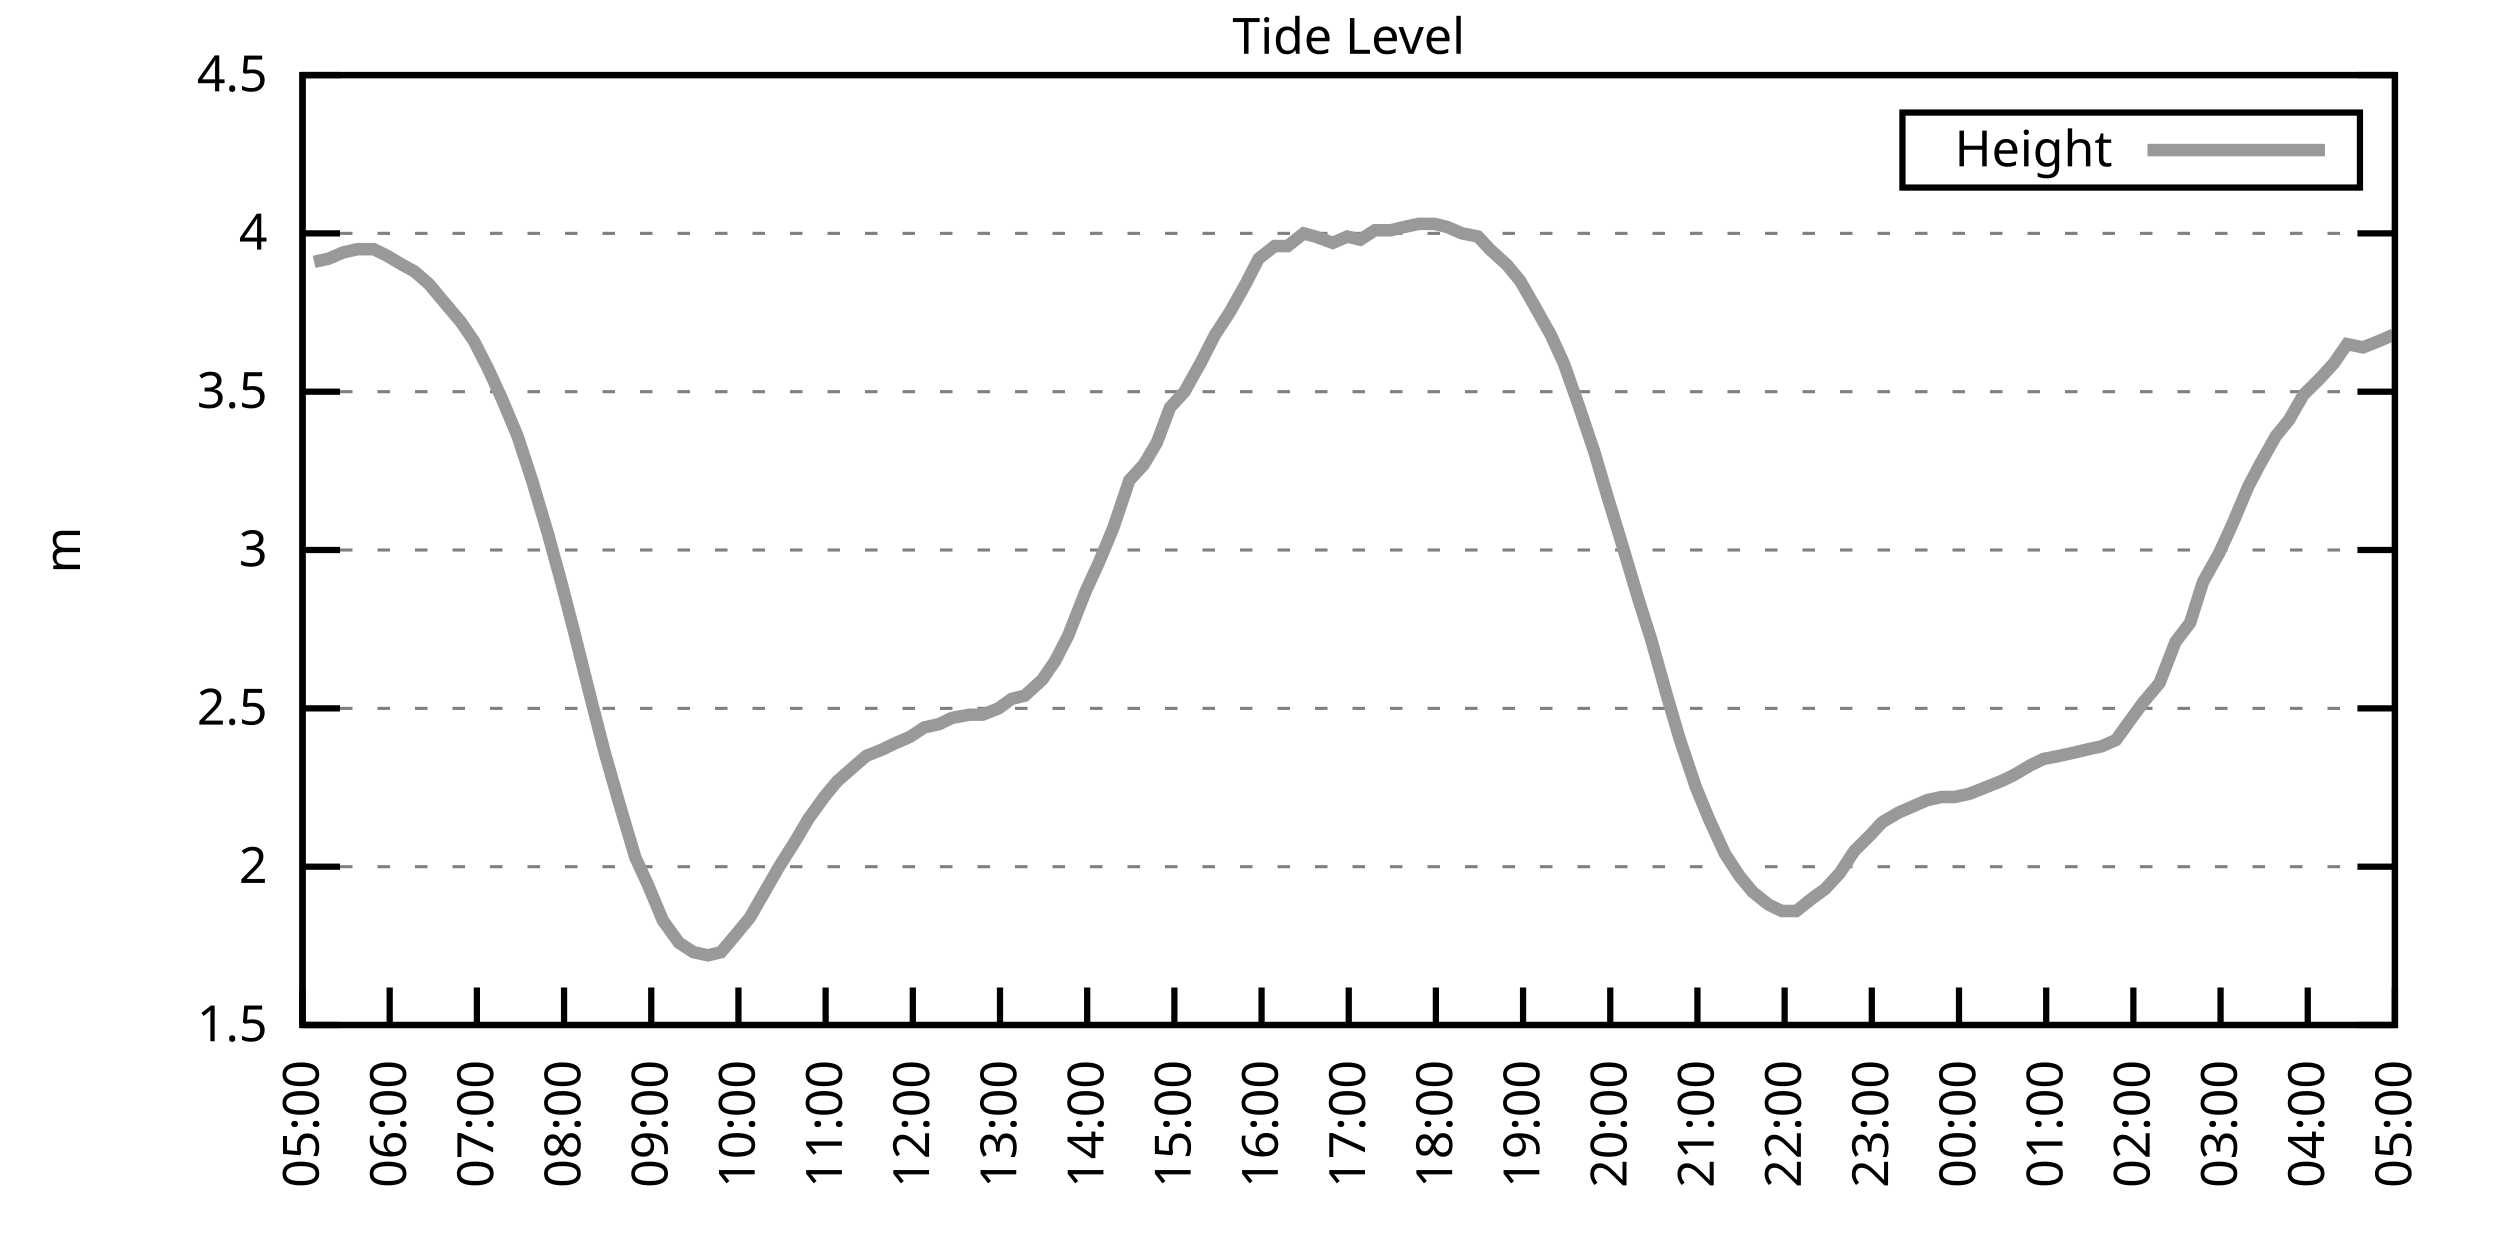
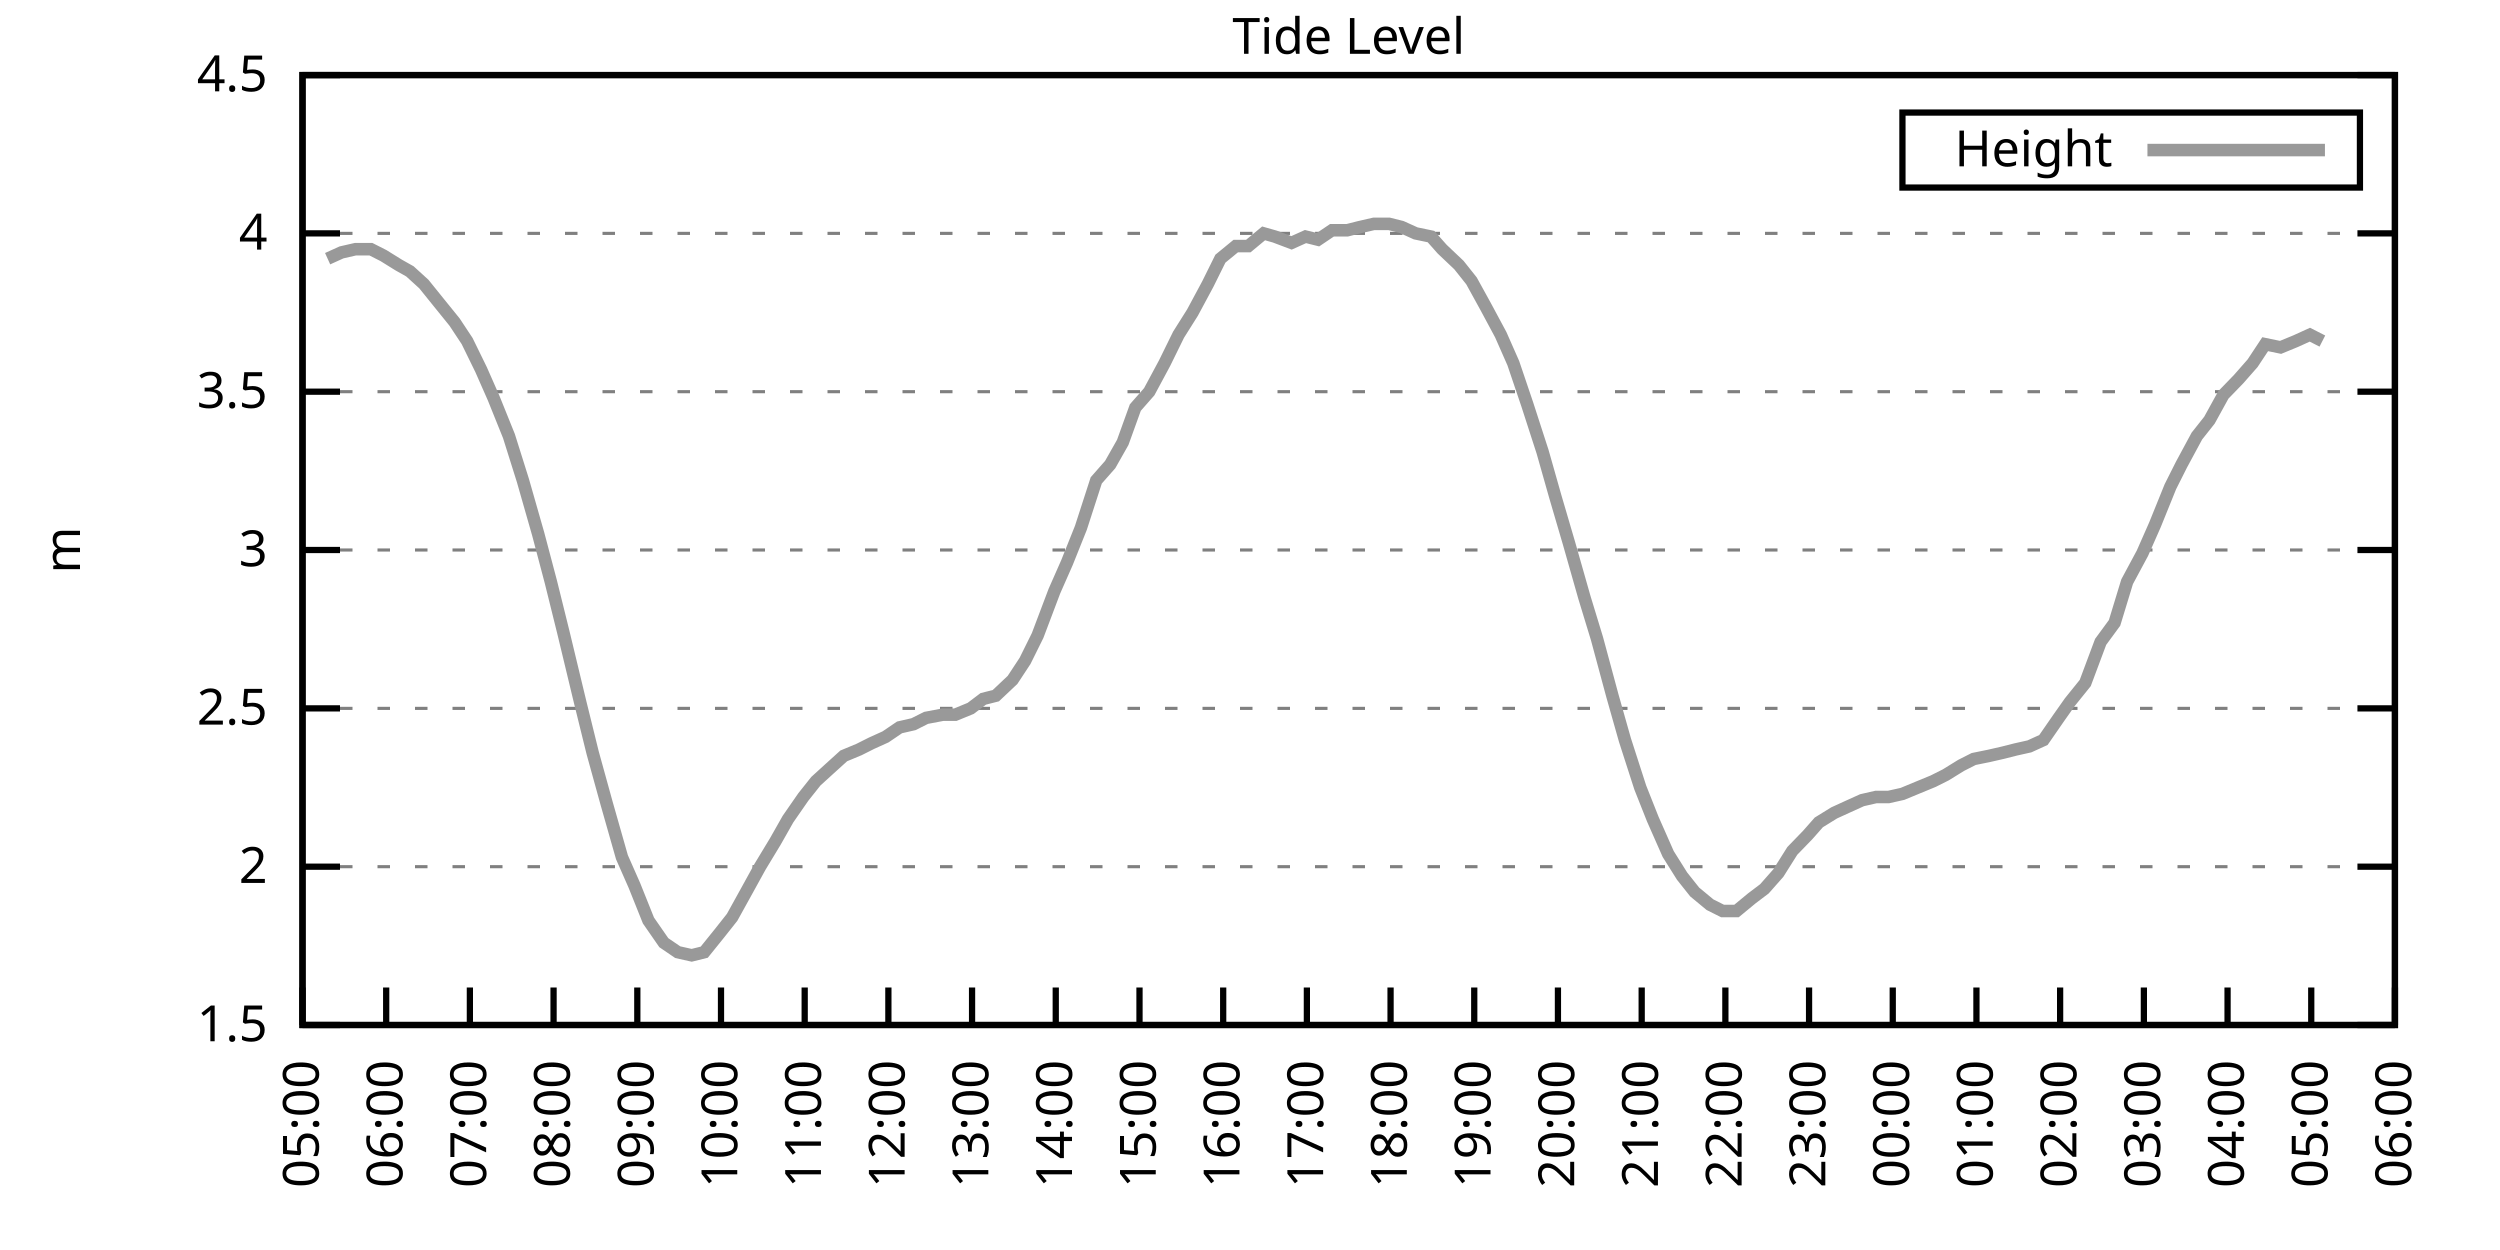
<svg xmlns="http://www.w3.org/2000/svg" xmlns:xlink="http://www.w3.org/1999/xlink" width="400" height="200" viewBox="0 0 400 200">
  <g id="gnuplot_canvas">
    <rect x="0" y="0" width="400" height="200" fill="none" />
    <defs>
      <circle id="gpDot" r="0.5" stroke-width="0.5" stroke="currentColor" />
      <path id="gpPt0" stroke-width="0.333" stroke="currentColor" d="M-1,0 h2 M0,-1 v2" />
      <path id="gpPt1" stroke-width="0.333" stroke="currentColor" d="M-1,-1 L1,1 M1,-1 L-1,1" />
      <path id="gpPt2" stroke-width="0.333" stroke="currentColor" d="M-1,0 L1,0 M0,-1 L0,1 M-1,-1 L1,1 M-1,1 L1,-1" />
      <rect id="gpPt3" stroke-width="0.333" stroke="currentColor" x="-1" y="-1" width="2" height="2" />
      <rect id="gpPt4" stroke-width="0.333" stroke="currentColor" fill="currentColor" x="-1" y="-1" width="2" height="2" />
      <circle id="gpPt5" stroke-width="0.333" stroke="currentColor" cx="0" cy="0" r="1" />
      <use xlink:href="#gpPt5" id="gpPt6" fill="currentColor" stroke="none" />
      <path id="gpPt7" stroke-width="0.333" stroke="currentColor" d="M0,-1.33 L-1.33,0.67 L1.33,0.67 z" />
      <use xlink:href="#gpPt7" id="gpPt8" fill="currentColor" stroke="none" />
      <use xlink:href="#gpPt7" id="gpPt9" stroke="currentColor" transform="rotate(180)" />
      <use xlink:href="#gpPt9" id="gpPt10" fill="currentColor" stroke="none" />
      <use xlink:href="#gpPt3" id="gpPt11" stroke="currentColor" transform="rotate(45)" />
      <use xlink:href="#gpPt11" id="gpPt12" fill="currentColor" stroke="none" />
      <path id="gpPt13" stroke-width="0.333" stroke="currentColor" d="M0,1.330 L1.265,0.411 L0.782,-1.067 L-0.782,-1.076 L-1.265,0.411 z" />
      <use xlink:href="#gpPt13" id="gpPt14" fill="currentColor" stroke="none" />
      <filter id="textbox" filterUnits="objectBoundingBox" x="0" y="0" height="1" width="1">
        <feFlood flood-color="white" flood-opacity="1" result="bgnd" />
        <feComposite in="SourceGraphic" in2="bgnd" operator="atop" />
      </filter>
      <filter id="greybox" filterUnits="objectBoundingBox" x="0" y="0" height="1" width="1">
        <feFlood flood-color="lightgrey" flood-opacity="1" result="grey" />
        <feComposite in="SourceGraphic" in2="grey" operator="atop" />
      </filter>
    </defs>
    <g fill="none" color="white" stroke="currentColor" stroke-width="1.00" stroke-linecap="butt" stroke-linejoin="miter">
</g>
    <g fill="none" color="black" stroke="currentColor" stroke-width="1.00" stroke-linecap="butt" stroke-linejoin="miter">
      <g stroke="none" shape-rendering="crispEdges">
        <polygon fill="rgb(255, 255, 255)" points="48.40,164.00 383.18,164.00 383.18,12.02 48.40,12.02 " />
      </g>
    </g>
    <g fill="none" color="black" stroke="currentColor" stroke-width="1.00" stroke-linecap="butt" stroke-linejoin="miter">
</g>
    <g fill="none" color="black" stroke="black" stroke-width="0.50" stroke-linecap="butt" stroke-linejoin="miter">
</g>
    <g fill="none" color="gray" stroke="currentColor" stroke-width="0.50" stroke-linecap="butt" stroke-linejoin="miter">
      <path stroke="gray" stroke-dasharray="2,4" class="gridline" d="M48.40,164.00 L383.19,164.00  " />
    </g>
    <g fill="none" color="gray" stroke="gray" stroke-width="1.00" stroke-linecap="butt" stroke-linejoin="miter">
</g>
    <g fill="none" color="black" stroke="currentColor" stroke-width="1.00" stroke-linecap="butt" stroke-linejoin="miter">
      <path stroke="black" d="M48.40,164.00 L54.40,164.00 M383.19,164.00 L377.19,164.00  " />
      <g transform="translate(42.80,166.60)" stroke="none" fill="black" font-family="Sans" font-size="8.00" text-anchor="end">
        <text>
          <tspan font-family="Sans"> 1.5</tspan>
        </text>
      </g>
    </g>
    <g fill="none" color="black" stroke="currentColor" stroke-width="1.00" stroke-linecap="butt" stroke-linejoin="miter">
</g>
    <g fill="none" color="black" stroke="black" stroke-width="0.50" stroke-linecap="butt" stroke-linejoin="miter">
</g>
    <g fill="none" color="gray" stroke="currentColor" stroke-width="0.50" stroke-linecap="butt" stroke-linejoin="miter">
      <path stroke="gray" stroke-dasharray="2,4" class="gridline" d="M48.40,138.67 L383.19,138.67  " />
    </g>
    <g fill="none" color="gray" stroke="gray" stroke-width="1.00" stroke-linecap="butt" stroke-linejoin="miter">
</g>
    <g fill="none" color="black" stroke="currentColor" stroke-width="1.00" stroke-linecap="butt" stroke-linejoin="miter">
      <path stroke="black" d="M48.40,138.67 L54.40,138.67 M383.19,138.67 L377.19,138.67  " />
      <g transform="translate(42.80,141.27)" stroke="none" fill="black" font-family="Sans" font-size="8.00" text-anchor="end">
        <text>
          <tspan font-family="Sans"> 2</tspan>
        </text>
      </g>
    </g>
    <g fill="none" color="black" stroke="currentColor" stroke-width="1.00" stroke-linecap="butt" stroke-linejoin="miter">
</g>
    <g fill="none" color="black" stroke="black" stroke-width="0.50" stroke-linecap="butt" stroke-linejoin="miter">
</g>
    <g fill="none" color="gray" stroke="currentColor" stroke-width="0.50" stroke-linecap="butt" stroke-linejoin="miter">
      <path stroke="gray" stroke-dasharray="2,4" class="gridline" d="M48.40,113.34 L383.19,113.34  " />
    </g>
    <g fill="none" color="gray" stroke="gray" stroke-width="1.00" stroke-linecap="butt" stroke-linejoin="miter">
</g>
    <g fill="none" color="black" stroke="currentColor" stroke-width="1.00" stroke-linecap="butt" stroke-linejoin="miter">
      <path stroke="black" d="M48.40,113.34 L54.40,113.34 M383.19,113.34 L377.19,113.34  " />
      <g transform="translate(42.80,115.94)" stroke="none" fill="black" font-family="Sans" font-size="8.00" text-anchor="end">
        <text>
          <tspan font-family="Sans"> 2.5</tspan>
        </text>
      </g>
    </g>
    <g fill="none" color="black" stroke="currentColor" stroke-width="1.00" stroke-linecap="butt" stroke-linejoin="miter">
</g>
    <g fill="none" color="black" stroke="black" stroke-width="0.50" stroke-linecap="butt" stroke-linejoin="miter">
</g>
    <g fill="none" color="gray" stroke="currentColor" stroke-width="0.50" stroke-linecap="butt" stroke-linejoin="miter">
      <path stroke="gray" stroke-dasharray="2,4" class="gridline" d="M48.40,88.00 L383.19,88.00  " />
    </g>
    <g fill="none" color="gray" stroke="gray" stroke-width="1.00" stroke-linecap="butt" stroke-linejoin="miter">
</g>
    <g fill="none" color="black" stroke="currentColor" stroke-width="1.00" stroke-linecap="butt" stroke-linejoin="miter">
      <path stroke="black" d="M48.40,88.00 L54.40,88.00 M383.19,88.00 L377.19,88.00  " />
      <g transform="translate(42.80,90.60)" stroke="none" fill="black" font-family="Sans" font-size="8.00" text-anchor="end">
        <text>
          <tspan font-family="Sans"> 3</tspan>
        </text>
      </g>
    </g>
    <g fill="none" color="black" stroke="currentColor" stroke-width="1.00" stroke-linecap="butt" stroke-linejoin="miter">
</g>
    <g fill="none" color="black" stroke="black" stroke-width="0.50" stroke-linecap="butt" stroke-linejoin="miter">
</g>
    <g fill="none" color="gray" stroke="currentColor" stroke-width="0.50" stroke-linecap="butt" stroke-linejoin="miter">
      <path stroke="gray" stroke-dasharray="2,4" class="gridline" d="M48.40,62.67 L383.19,62.67  " />
    </g>
    <g fill="none" color="gray" stroke="gray" stroke-width="1.00" stroke-linecap="butt" stroke-linejoin="miter">
</g>
    <g fill="none" color="black" stroke="currentColor" stroke-width="1.00" stroke-linecap="butt" stroke-linejoin="miter">
      <path stroke="black" d="M48.40,62.67 L54.40,62.67 M383.19,62.67 L377.19,62.67  " />
      <g transform="translate(42.80,65.27)" stroke="none" fill="black" font-family="Sans" font-size="8.00" text-anchor="end">
        <text>
          <tspan font-family="Sans"> 3.5</tspan>
        </text>
      </g>
    </g>
    <g fill="none" color="black" stroke="currentColor" stroke-width="1.00" stroke-linecap="butt" stroke-linejoin="miter">
</g>
    <g fill="none" color="black" stroke="black" stroke-width="0.50" stroke-linecap="butt" stroke-linejoin="miter">
</g>
    <g fill="none" color="gray" stroke="currentColor" stroke-width="0.50" stroke-linecap="butt" stroke-linejoin="miter">
      <path stroke="gray" stroke-dasharray="2,4" class="gridline" d="M48.40,37.34 L383.19,37.34  " />
    </g>
    <g fill="none" color="gray" stroke="gray" stroke-width="1.00" stroke-linecap="butt" stroke-linejoin="miter">
</g>
    <g fill="none" color="black" stroke="currentColor" stroke-width="1.00" stroke-linecap="butt" stroke-linejoin="miter">
      <path stroke="black" d="M48.40,37.34 L54.40,37.34 M383.19,37.34 L377.19,37.34  " />
      <g transform="translate(42.80,39.94)" stroke="none" fill="black" font-family="Sans" font-size="8.00" text-anchor="end">
        <text>
          <tspan font-family="Sans"> 4</tspan>
        </text>
      </g>
    </g>
    <g fill="none" color="black" stroke="currentColor" stroke-width="1.00" stroke-linecap="butt" stroke-linejoin="miter">
</g>
    <g fill="none" color="black" stroke="black" stroke-width="0.50" stroke-linecap="butt" stroke-linejoin="miter">
</g>
    <g fill="none" color="gray" stroke="currentColor" stroke-width="0.50" stroke-linecap="butt" stroke-linejoin="miter">
      <path stroke="gray" stroke-dasharray="2,4" class="gridline" d="M48.40,12.01 L383.19,12.01  " />
    </g>
    <g fill="none" color="gray" stroke="gray" stroke-width="1.00" stroke-linecap="butt" stroke-linejoin="miter">
</g>
    <g fill="none" color="black" stroke="currentColor" stroke-width="1.00" stroke-linecap="butt" stroke-linejoin="miter">
      <path stroke="black" d="M48.40,12.01 L54.40,12.01 M383.19,12.01 L377.19,12.01  " />
      <g transform="translate(42.80,14.61)" stroke="none" fill="black" font-family="Sans" font-size="8.00" text-anchor="end">
        <text>
          <tspan font-family="Sans"> 4.5</tspan>
        </text>
      </g>
    </g>
    <g fill="none" color="black" stroke="currentColor" stroke-width="1.00" stroke-linecap="butt" stroke-linejoin="miter">
      <path stroke="black" d="M48.40,164.00 L48.40,158.00  " />
      <g transform="translate(51.00,169.60) rotate(270.00)" stroke="none" fill="black" font-family="Sans" font-size="8.00" text-anchor="end">
        <text>
          <tspan font-family="Sans">05:00</tspan>
        </text>
      </g>
    </g>
    <g fill="none" color="black" stroke="currentColor" stroke-width="1.00" stroke-linecap="butt" stroke-linejoin="miter">
-       <path stroke="black" d="M62.35,164.00 L62.35,158.00  " />
-       <g transform="translate(64.95,169.60) rotate(270.00)" stroke="none" fill="black" font-family="Sans" font-size="8.00" text-anchor="end">
+       <path stroke="black" d="M61.79,164.00 L61.79,158.00  " />
+       <g transform="translate(64.39,169.60) rotate(270.00)" stroke="none" fill="black" font-family="Sans" font-size="8.00" text-anchor="end">
        <text>
          <tspan font-family="Sans">06:00</tspan>
        </text>
      </g>
    </g>
    <g fill="none" color="black" stroke="currentColor" stroke-width="1.00" stroke-linecap="butt" stroke-linejoin="miter">
-       <path stroke="black" d="M76.30,164.00 L76.30,158.00  " />
-       <g transform="translate(78.90,169.60) rotate(270.00)" stroke="none" fill="black" font-family="Sans" font-size="8.00" text-anchor="end">
+       <path stroke="black" d="M75.18,164.00 L75.18,158.00  " />
+       <g transform="translate(77.78,169.60) rotate(270.00)" stroke="none" fill="black" font-family="Sans" font-size="8.00" text-anchor="end">
        <text>
          <tspan font-family="Sans">07:00</tspan>
        </text>
      </g>
    </g>
    <g fill="none" color="black" stroke="currentColor" stroke-width="1.00" stroke-linecap="butt" stroke-linejoin="miter">
-       <path stroke="black" d="M90.25,164.00 L90.25,158.00  " />
-       <g transform="translate(92.85,169.60) rotate(270.00)" stroke="none" fill="black" font-family="Sans" font-size="8.00" text-anchor="end">
+       <path stroke="black" d="M88.57,164.00 L88.57,158.00  " />
+       <g transform="translate(91.17,169.60) rotate(270.00)" stroke="none" fill="black" font-family="Sans" font-size="8.00" text-anchor="end">
        <text>
          <tspan font-family="Sans">08:00</tspan>
        </text>
      </g>
    </g>
    <g fill="none" color="black" stroke="currentColor" stroke-width="1.00" stroke-linecap="butt" stroke-linejoin="miter">
-       <path stroke="black" d="M104.20,164.00 L104.20,158.00  " />
-       <g transform="translate(106.80,169.60) rotate(270.00)" stroke="none" fill="black" font-family="Sans" font-size="8.00" text-anchor="end">
+       <path stroke="black" d="M101.97,164.00 L101.97,158.00  " />
+       <g transform="translate(104.57,169.60) rotate(270.00)" stroke="none" fill="black" font-family="Sans" font-size="8.00" text-anchor="end">
        <text>
          <tspan font-family="Sans">09:00</tspan>
        </text>
      </g>
    </g>
    <g fill="none" color="black" stroke="currentColor" stroke-width="1.00" stroke-linecap="butt" stroke-linejoin="miter">
-       <path stroke="black" d="M118.15,164.00 L118.15,158.00  " />
-       <g transform="translate(120.75,169.60) rotate(270.00)" stroke="none" fill="black" font-family="Sans" font-size="8.00" text-anchor="end">
+       <path stroke="black" d="M115.36,164.00 L115.36,158.00  " />
+       <g transform="translate(117.96,169.60) rotate(270.00)" stroke="none" fill="black" font-family="Sans" font-size="8.00" text-anchor="end">
        <text>
          <tspan font-family="Sans">10:00</tspan>
        </text>
      </g>
    </g>
    <g fill="none" color="black" stroke="currentColor" stroke-width="1.00" stroke-linecap="butt" stroke-linejoin="miter">
-       <path stroke="black" d="M132.10,164.00 L132.10,158.00  " />
-       <g transform="translate(134.70,169.60) rotate(270.00)" stroke="none" fill="black" font-family="Sans" font-size="8.00" text-anchor="end">
+       <path stroke="black" d="M128.75,164.00 L128.75,158.00  " />
+       <g transform="translate(131.35,169.60) rotate(270.00)" stroke="none" fill="black" font-family="Sans" font-size="8.00" text-anchor="end">
        <text>
          <tspan font-family="Sans">11:00</tspan>
        </text>
      </g>
    </g>
    <g fill="none" color="black" stroke="currentColor" stroke-width="1.00" stroke-linecap="butt" stroke-linejoin="miter">
-       <path stroke="black" d="M146.05,164.00 L146.05,158.00  " />
-       <g transform="translate(148.65,169.60) rotate(270.00)" stroke="none" fill="black" font-family="Sans" font-size="8.00" text-anchor="end">
+       <path stroke="black" d="M142.14,164.00 L142.14,158.00  " />
+       <g transform="translate(144.74,169.60) rotate(270.00)" stroke="none" fill="black" font-family="Sans" font-size="8.00" text-anchor="end">
        <text>
          <tspan font-family="Sans">12:00</tspan>
        </text>
      </g>
    </g>
    <g fill="none" color="black" stroke="currentColor" stroke-width="1.00" stroke-linecap="butt" stroke-linejoin="miter">
-       <path stroke="black" d="M160.00,164.00 L160.00,158.00  " />
-       <g transform="translate(162.60,169.60) rotate(270.00)" stroke="none" fill="black" font-family="Sans" font-size="8.00" text-anchor="end">
+       <path stroke="black" d="M155.53,164.00 L155.53,158.00  " />
+       <g transform="translate(158.13,169.60) rotate(270.00)" stroke="none" fill="black" font-family="Sans" font-size="8.00" text-anchor="end">
        <text>
          <tspan font-family="Sans">13:00</tspan>
        </text>
      </g>
    </g>
    <g fill="none" color="black" stroke="currentColor" stroke-width="1.00" stroke-linecap="butt" stroke-linejoin="miter">
-       <path stroke="black" d="M173.95,164.00 L173.95,158.00  " />
-       <g transform="translate(176.55,169.60) rotate(270.00)" stroke="none" fill="black" font-family="Sans" font-size="8.00" text-anchor="end">
+       <path stroke="black" d="M168.92,164.00 L168.92,158.00  " />
+       <g transform="translate(171.52,169.60) rotate(270.00)" stroke="none" fill="black" font-family="Sans" font-size="8.00" text-anchor="end">
        <text>
          <tspan font-family="Sans">14:00</tspan>
        </text>
      </g>
    </g>
    <g fill="none" color="black" stroke="currentColor" stroke-width="1.00" stroke-linecap="butt" stroke-linejoin="miter">
-       <path stroke="black" d="M187.90,164.00 L187.90,158.00  " />
-       <g transform="translate(190.50,169.60) rotate(270.00)" stroke="none" fill="black" font-family="Sans" font-size="8.00" text-anchor="end">
+       <path stroke="black" d="M182.32,164.00 L182.32,158.00  " />
+       <g transform="translate(184.92,169.60) rotate(270.00)" stroke="none" fill="black" font-family="Sans" font-size="8.00" text-anchor="end">
        <text>
          <tspan font-family="Sans">15:00</tspan>
        </text>
      </g>
    </g>
    <g fill="none" color="black" stroke="currentColor" stroke-width="1.00" stroke-linecap="butt" stroke-linejoin="miter">
-       <path stroke="black" d="M201.85,164.00 L201.85,158.00  " />
-       <g transform="translate(204.45,169.60) rotate(270.00)" stroke="none" fill="black" font-family="Sans" font-size="8.00" text-anchor="end">
+       <path stroke="black" d="M195.71,164.00 L195.71,158.00  " />
+       <g transform="translate(198.31,169.60) rotate(270.00)" stroke="none" fill="black" font-family="Sans" font-size="8.00" text-anchor="end">
        <text>
          <tspan font-family="Sans">16:00</tspan>
        </text>
      </g>
    </g>
    <g fill="none" color="black" stroke="currentColor" stroke-width="1.00" stroke-linecap="butt" stroke-linejoin="miter">
-       <path stroke="black" d="M215.80,164.00 L215.80,158.00  " />
-       <g transform="translate(218.40,169.60) rotate(270.00)" stroke="none" fill="black" font-family="Sans" font-size="8.00" text-anchor="end">
+       <path stroke="black" d="M209.10,164.00 L209.10,158.00  " />
+       <g transform="translate(211.70,169.60) rotate(270.00)" stroke="none" fill="black" font-family="Sans" font-size="8.00" text-anchor="end">
        <text>
          <tspan font-family="Sans">17:00</tspan>
        </text>
      </g>
    </g>
    <g fill="none" color="black" stroke="currentColor" stroke-width="1.00" stroke-linecap="butt" stroke-linejoin="miter">
-       <path stroke="black" d="M229.74,164.00 L229.74,158.00  " />
-       <g transform="translate(232.34,169.60) rotate(270.00)" stroke="none" fill="black" font-family="Sans" font-size="8.00" text-anchor="end">
+       <path stroke="black" d="M222.49,164.00 L222.49,158.00  " />
+       <g transform="translate(225.09,169.60) rotate(270.00)" stroke="none" fill="black" font-family="Sans" font-size="8.00" text-anchor="end">
        <text>
          <tspan font-family="Sans">18:00</tspan>
        </text>
      </g>
    </g>
    <g fill="none" color="black" stroke="currentColor" stroke-width="1.00" stroke-linecap="butt" stroke-linejoin="miter">
-       <path stroke="black" d="M243.69,164.00 L243.69,158.00  " />
-       <g transform="translate(246.29,169.60) rotate(270.00)" stroke="none" fill="black" font-family="Sans" font-size="8.00" text-anchor="end">
+       <path stroke="black" d="M235.88,164.00 L235.88,158.00  " />
+       <g transform="translate(238.48,169.60) rotate(270.00)" stroke="none" fill="black" font-family="Sans" font-size="8.00" text-anchor="end">
        <text>
          <tspan font-family="Sans">19:00</tspan>
        </text>
      </g>
    </g>
    <g fill="none" color="black" stroke="currentColor" stroke-width="1.00" stroke-linecap="butt" stroke-linejoin="miter">
-       <path stroke="black" d="M257.64,164.00 L257.64,158.00  " />
-       <g transform="translate(260.24,169.60) rotate(270.00)" stroke="none" fill="black" font-family="Sans" font-size="8.00" text-anchor="end">
+       <path stroke="black" d="M249.27,164.00 L249.27,158.00  " />
+       <g transform="translate(251.87,169.60) rotate(270.00)" stroke="none" fill="black" font-family="Sans" font-size="8.00" text-anchor="end">
        <text>
          <tspan font-family="Sans">20:00</tspan>
        </text>
      </g>
    </g>
    <g fill="none" color="black" stroke="currentColor" stroke-width="1.00" stroke-linecap="butt" stroke-linejoin="miter">
-       <path stroke="black" d="M271.59,164.00 L271.59,158.00  " />
-       <g transform="translate(274.19,169.60) rotate(270.00)" stroke="none" fill="black" font-family="Sans" font-size="8.00" text-anchor="end">
+       <path stroke="black" d="M262.67,164.00 L262.67,158.00  " />
+       <g transform="translate(265.27,169.60) rotate(270.00)" stroke="none" fill="black" font-family="Sans" font-size="8.00" text-anchor="end">
        <text>
          <tspan font-family="Sans">21:00</tspan>
        </text>
      </g>
    </g>
    <g fill="none" color="black" stroke="currentColor" stroke-width="1.00" stroke-linecap="butt" stroke-linejoin="miter">
-       <path stroke="black" d="M285.54,164.00 L285.54,158.00  " />
-       <g transform="translate(288.14,169.60) rotate(270.00)" stroke="none" fill="black" font-family="Sans" font-size="8.00" text-anchor="end">
+       <path stroke="black" d="M276.06,164.00 L276.06,158.00  " />
+       <g transform="translate(278.66,169.60) rotate(270.00)" stroke="none" fill="black" font-family="Sans" font-size="8.00" text-anchor="end">
        <text>
          <tspan font-family="Sans">22:00</tspan>
        </text>
      </g>
    </g>
    <g fill="none" color="black" stroke="currentColor" stroke-width="1.00" stroke-linecap="butt" stroke-linejoin="miter">
-       <path stroke="black" d="M299.49,164.00 L299.49,158.00  " />
-       <g transform="translate(302.09,169.60) rotate(270.00)" stroke="none" fill="black" font-family="Sans" font-size="8.00" text-anchor="end">
+       <path stroke="black" d="M289.45,164.00 L289.45,158.00  " />
+       <g transform="translate(292.05,169.60) rotate(270.00)" stroke="none" fill="black" font-family="Sans" font-size="8.00" text-anchor="end">
        <text>
          <tspan font-family="Sans">23:00</tspan>
        </text>
      </g>
    </g>
    <g fill="none" color="black" stroke="currentColor" stroke-width="1.00" stroke-linecap="butt" stroke-linejoin="miter">
-       <path stroke="black" d="M313.44,164.00 L313.44,158.00  " />
-       <g transform="translate(316.04,169.60) rotate(270.00)" stroke="none" fill="black" font-family="Sans" font-size="8.00" text-anchor="end">
+       <path stroke="black" d="M302.84,164.00 L302.84,158.00  " />
+       <g transform="translate(305.44,169.60) rotate(270.00)" stroke="none" fill="black" font-family="Sans" font-size="8.00" text-anchor="end">
        <text>
          <tspan font-family="Sans">00:00</tspan>
        </text>
      </g>
    </g>
    <g fill="none" color="black" stroke="currentColor" stroke-width="1.00" stroke-linecap="butt" stroke-linejoin="miter">
-       <path stroke="black" d="M327.39,164.00 L327.39,158.00  " />
-       <g transform="translate(329.99,169.60) rotate(270.00)" stroke="none" fill="black" font-family="Sans" font-size="8.00" text-anchor="end">
+       <path stroke="black" d="M316.23,164.00 L316.23,158.00  " />
+       <g transform="translate(318.83,169.60) rotate(270.00)" stroke="none" fill="black" font-family="Sans" font-size="8.00" text-anchor="end">
        <text>
          <tspan font-family="Sans">01:00</tspan>
        </text>
      </g>
    </g>
    <g fill="none" color="black" stroke="currentColor" stroke-width="1.00" stroke-linecap="butt" stroke-linejoin="miter">
-       <path stroke="black" d="M341.34,164.00 L341.34,158.00  " />
-       <g transform="translate(343.94,169.60) rotate(270.00)" stroke="none" fill="black" font-family="Sans" font-size="8.00" text-anchor="end">
+       <path stroke="black" d="M329.62,164.00 L329.62,158.00  " />
+       <g transform="translate(332.22,169.60) rotate(270.00)" stroke="none" fill="black" font-family="Sans" font-size="8.00" text-anchor="end">
        <text>
          <tspan font-family="Sans">02:00</tspan>
        </text>
      </g>
    </g>
    <g fill="none" color="black" stroke="currentColor" stroke-width="1.00" stroke-linecap="butt" stroke-linejoin="miter">
-       <path stroke="black" d="M355.29,164.00 L355.29,158.00  " />
-       <g transform="translate(357.89,169.60) rotate(270.00)" stroke="none" fill="black" font-family="Sans" font-size="8.00" text-anchor="end">
+       <path stroke="black" d="M343.02,164.00 L343.02,158.00  " />
+       <g transform="translate(345.62,169.60) rotate(270.00)" stroke="none" fill="black" font-family="Sans" font-size="8.00" text-anchor="end">
        <text>
          <tspan font-family="Sans">03:00</tspan>
        </text>
      </g>
    </g>
    <g fill="none" color="black" stroke="currentColor" stroke-width="1.00" stroke-linecap="butt" stroke-linejoin="miter">
-       <path stroke="black" d="M369.24,164.00 L369.24,158.00  " />
-       <g transform="translate(371.84,169.60) rotate(270.00)" stroke="none" fill="black" font-family="Sans" font-size="8.00" text-anchor="end">
+       <path stroke="black" d="M356.41,164.00 L356.41,158.00  " />
+       <g transform="translate(359.01,169.60) rotate(270.00)" stroke="none" fill="black" font-family="Sans" font-size="8.00" text-anchor="end">
        <text>
          <tspan font-family="Sans">04:00</tspan>
+         </text>
+       </g>
+     </g>
+     <g fill="none" color="black" stroke="currentColor" stroke-width="1.00" stroke-linecap="butt" stroke-linejoin="miter">
+       <path stroke="black" d="M369.80,164.00 L369.80,158.00  " />
+       <g transform="translate(372.40,169.60) rotate(270.00)" stroke="none" fill="black" font-family="Sans" font-size="8.00" text-anchor="end">
+         <text>
+           <tspan font-family="Sans">05:00</tspan>
        </text>
      </g>
    </g>
    <g fill="none" color="black" stroke="currentColor" stroke-width="1.00" stroke-linecap="butt" stroke-linejoin="miter">
      <path stroke="black" d="M383.19,164.00 L383.19,158.00  " />
      <g transform="translate(385.79,169.60) rotate(270.00)" stroke="none" fill="black" font-family="Sans" font-size="8.00" text-anchor="end">
        <text>
-           <tspan font-family="Sans">05:00</tspan>
+           <tspan font-family="Sans">06:00</tspan>
        </text>
      </g>
    </g>
    <g fill="none" color="black" stroke="currentColor" stroke-width="1.00" stroke-linecap="butt" stroke-linejoin="miter">
</g>
    <g fill="none" color="black" stroke="currentColor" stroke-width="1.00" stroke-linecap="butt" stroke-linejoin="miter">
      <path stroke="black" d="M48.40,12.01 L48.40,164.00 L383.19,164.00 L383.19,12.01 L48.40,12.01 Z  " />
    </g>
    <g fill="none" color="black" stroke="currentColor" stroke-width="1.00" stroke-linecap="butt" stroke-linejoin="miter">
</g>
    <g fill="none" color="black" stroke="currentColor" stroke-width="1.00" stroke-linecap="butt" stroke-linejoin="miter">
      <path stroke="black" d="M304.39,30.01 L304.39,18.01 L377.59,18.01 L377.59,30.01 L304.39,30.01 Z  " />
    </g>
    <g id="Tide_level_plot_1">
      <g fill="none" color="white" stroke="black" stroke-width="2.00" stroke-linecap="butt" stroke-linejoin="miter">
</g>
      <g fill="none" color="black" stroke="currentColor" stroke-width="2.00" stroke-linecap="butt" stroke-linejoin="miter">
        <g transform="translate(337.99,26.61)" stroke="none" fill="black" font-family="Sans" font-size="8.00" text-anchor="end">
          <text>
            <tspan font-family="Sans">Height</tspan>
          </text>
        </g>
      </g>
      <g fill="none" color="black" stroke="currentColor" stroke-width="2.00" stroke-linecap="butt" stroke-linejoin="miter">
-         <path stroke="rgb(153, 153, 153)" d="M343.59,24.01 L371.99,24.01 M50.26,41.90 L52.58,41.39 L54.91,40.38 L57.23,39.87 L59.79,39.87 L61.88,40.89   L64.44,42.41 L66.30,43.42 L68.63,45.45 L71.18,48.49 L73.74,51.53 L75.83,54.57 L78.16,59.13 L80.25,63.69   L82.81,69.77 L85.13,76.86 L87.69,85.47 L89.78,93.07 L91.88,101.18 L94.67,112.32 L96.76,120.43 L99.08,128.54   L101.64,137.15 L103.73,141.71 L106.06,147.28 L108.62,150.83 L110.94,152.35 L113.27,152.85 L115.36,152.35 L117.92,149.31   L120.01,146.77 L122.33,142.72 L124.66,138.67 L127.22,134.62 L129.31,131.07 L131.87,127.52 L133.96,124.99 L136.28,122.96   L138.61,120.94 L141.16,119.92 L143.26,118.91 L145.58,117.90 L147.91,116.38 L150.23,115.87 L152.32,114.86 L155.11,114.35   L157.21,114.35 L159.76,113.34 L161.86,111.82 L163.95,111.31 L166.74,108.78 L168.83,105.74 L170.92,101.68 L173.71,94.59   L175.81,90.03 L178.13,84.46 L180.69,76.86 L183.01,74.33 L185.11,70.78 L187.20,65.21 L189.52,62.67 L192.08,58.11   L194.41,53.55 L196.73,50.01 L199.29,45.45 L201.38,41.39 L203.94,39.37 L206.03,39.37 L208.59,37.34 L210.45,37.85   L213.24,38.86 L215.56,37.85 L217.65,38.35 L219.98,36.84 L222.54,36.84 L224.63,36.33 L226.95,35.82 L229.51,35.82   L231.60,36.33 L233.93,37.34 L236.49,37.85 L238.35,39.87 L241.14,42.41 L243.23,44.94 L245.55,48.99 L248.11,53.55   L250.20,58.11 L252.53,64.70 L255.09,72.30 L257.18,79.39 L259.50,86.99 L262.06,95.60 L264.15,102.19 L266.71,111.31   L268.80,118.40 L271.36,126.00 L273.45,131.07 L276.01,136.64 L278.34,140.19 L280.43,142.72 L282.99,144.75 L285.08,145.76   L287.40,145.76 L289.96,143.73 L292.05,142.21 L294.38,139.68 L296.70,136.14 L299.26,133.60 L301.12,131.58 L303.68,130.06   L306.00,129.04 L308.33,128.03 L310.65,127.52 L312.74,127.52 L315.07,127.02 L317.63,126.00 L320.18,124.99 L322.28,123.98   L324.83,122.46 L326.93,121.44 L329.48,120.94 L331.81,120.43 L333.90,119.92 L336.23,119.42 L338.55,118.40 L341.11,114.86   L342.97,112.32 L345.53,109.28 L348.08,102.70 L350.41,99.66 L352.50,93.07 L355.06,88.51 L357.15,83.95 L359.71,77.87   L361.57,74.33 L364.13,69.77 L366.22,67.23 L368.54,63.18 L371.10,60.65 L373.43,58.11 L375.52,55.07 L378.08,55.58   L380.63,54.57 L382.96,53.55  " />
+         <path stroke="rgb(153, 153, 153)" d="M343.59,24.01 L371.99,24.01 M52.42,41.39 L54.65,40.38 L56.88,39.87 L59.34,39.87 L61.35,40.89 L63.80,42.41   L65.59,43.42 L67.82,45.45 L70.27,48.49 L72.73,51.53 L74.74,54.57 L76.97,59.13 L78.98,63.69 L81.43,69.77   L83.66,76.86 L86.12,85.47 L88.13,93.07 L90.14,101.18 L92.82,112.32 L94.82,120.43 L97.06,128.54 L99.51,137.15   L101.52,141.71 L103.75,147.28 L106.21,150.83 L108.44,152.35 L110.67,152.85 L112.68,152.35 L115.13,149.31 L117.14,146.77   L119.38,142.72 L121.61,138.67 L124.06,134.62 L126.07,131.07 L128.53,127.52 L130.54,124.99 L132.77,122.96 L135.00,120.94   L137.45,119.92 L139.46,118.91 L141.69,117.90 L143.93,116.38 L146.16,115.87 L148.17,114.86 L150.85,114.35 L152.85,114.35   L155.31,113.34 L157.32,111.82 L159.33,111.31 L162.01,108.78 L164.01,105.74 L166.02,101.68 L168.70,94.59 L170.71,90.03   L172.94,84.46 L175.40,76.86 L177.63,74.33 L179.64,70.78 L181.65,65.21 L183.88,62.67 L186.33,58.11 L188.57,53.55   L190.80,50.01 L193.25,45.45 L195.26,41.39 L197.72,39.37 L199.73,39.37 L202.18,37.34 L203.97,37.85 L206.64,38.86   L208.88,37.85 L210.88,38.35 L213.12,36.84 L215.57,36.84 L217.58,36.33 L219.81,35.82 L222.27,35.82 L224.28,36.33   L226.51,37.34 L228.96,37.85 L230.75,39.87 L233.43,42.41 L235.44,44.94 L237.67,48.99 L240.12,53.55 L242.13,58.11   L244.36,64.70 L246.82,72.30 L248.83,79.39 L251.06,86.99 L253.51,95.60 L255.52,102.19 L257.98,111.31 L259.99,118.40   L262.44,126.00 L264.45,131.07 L266.91,136.64 L269.14,140.19 L271.15,142.72 L273.60,144.75 L275.61,145.76 L277.84,145.76   L280.30,143.73 L282.31,142.21 L284.54,139.68 L286.77,136.14 L289.23,133.60 L291.01,131.58 L293.47,130.06 L295.70,129.04   L297.93,128.03 L300.16,127.52 L302.17,127.52 L304.40,127.02 L306.86,126.00 L309.31,124.99 L311.32,123.98 L313.78,122.46   L315.79,121.44 L318.24,120.94 L320.47,120.43 L322.48,119.92 L324.71,119.42 L326.95,118.40 L329.40,114.86 L331.19,112.32   L333.64,109.28 L336.10,102.70 L338.33,99.66 L340.34,93.07 L342.79,88.51 L344.80,83.95 L347.26,77.87 L349.04,74.33   L351.50,69.77 L353.51,67.23 L355.74,63.18 L358.19,60.65 L360.42,58.11 L362.43,55.07 L364.89,55.58 L367.34,54.57   L369.58,53.55 L371.58,54.57  " />
      </g>
    </g>
    <g fill="none" color="black" stroke="currentColor" stroke-width="2.00" stroke-linecap="butt" stroke-linejoin="miter">
</g>
    <g fill="none" color="black" stroke="black" stroke-width="1.00" stroke-linecap="butt" stroke-linejoin="miter">
</g>
    <g fill="none" color="black" stroke="currentColor" stroke-width="1.00" stroke-linecap="butt" stroke-linejoin="miter">
      <path stroke="black" d="M48.40,12.01 L48.40,164.00 L383.19,164.00 L383.19,12.01 L48.40,12.01 Z  " />
      <g transform="translate(12.80,88.01) rotate(270.00)" stroke="none" fill="black" font-family="Sans" font-size="8.00" text-anchor="middle">
        <text>
          <tspan font-family="Sans">m</tspan>
        </text>
      </g>
    </g>
    <g fill="none" color="black" stroke="currentColor" stroke-width="1.00" stroke-linecap="butt" stroke-linejoin="miter">
</g>
    <g fill="none" color="black" stroke="currentColor" stroke-width="1.00" stroke-linecap="butt" stroke-linejoin="miter">
      <g transform="translate(215.79,8.61)" stroke="none" fill="black" font-family="Sans" font-size="8.00" text-anchor="middle">
        <text>
          <tspan font-family="Sans">Tide Level</tspan>
        </text>
      </g>
    </g>
    <g fill="none" color="black" stroke="currentColor" stroke-width="1.00" stroke-linecap="butt" stroke-linejoin="miter">
</g>
  </g>
</svg>
